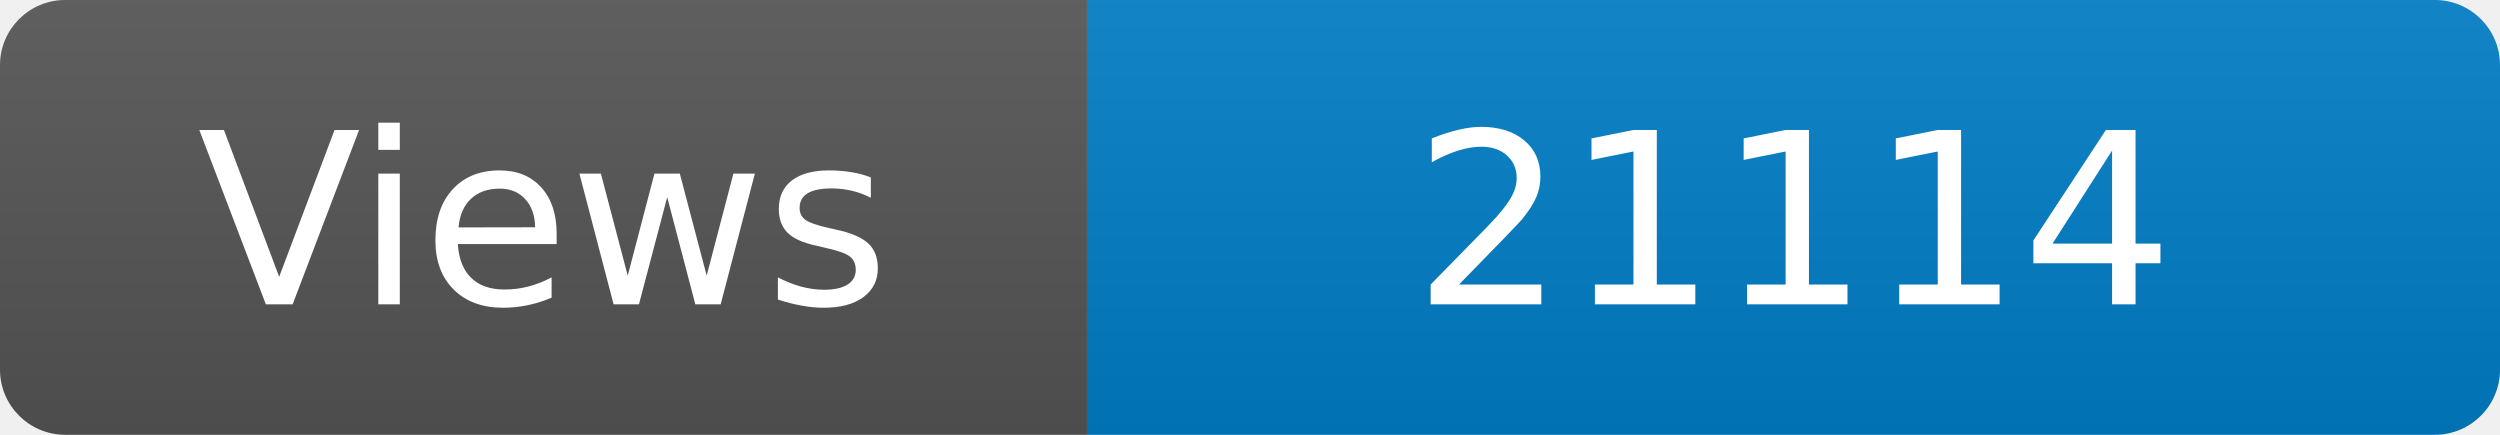
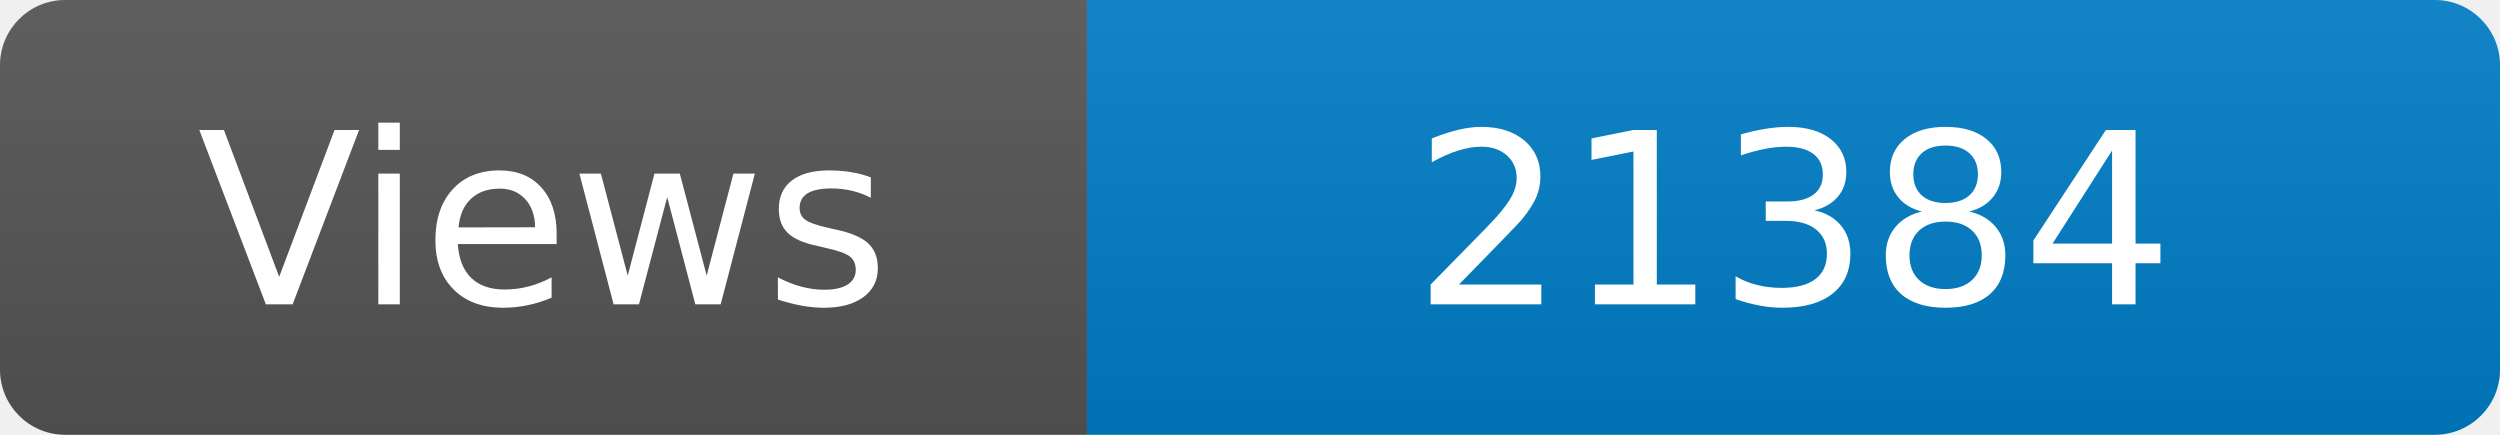
<svg xmlns="http://www.w3.org/2000/svg" width="115" height="20" role="img" aria-label="Maintained?: yes">
  <linearGradient id="s" x2="0" y2="100%">
    <stop offset="0" stop-color="#bbb" stop-opacity=".1" />
    <stop offset="1" stop-opacity=".1" />
  </linearGradient>
  <clipPath id="r">
    <rect width="115" height="20" rx="3" fill="#fff" />
  </clipPath>
  <g clip-path="url(#r)">
    <rect width="50" height="20" fill="#555" />
    <rect x="50" width="160" height="20" fill="#007ec6" />
    <rect width="115" height="20" fill="url(#s)" />
  </g>
  <g fill="#fff" text-anchor="middle" font-family="Verdana,Geneva,DejaVu Sans,sans-serif" font-size="110">
    <text x="250" y="140" transform="scale(.1)" fill="#fff">Views</text>
-     <text x="825" y="140" transform="scale(.1)" fill="#fff">21114</text>
+     <text x="825" y="140" transform="scale(.1)" fill="#fff">21384</text>
  </g>
</svg>
